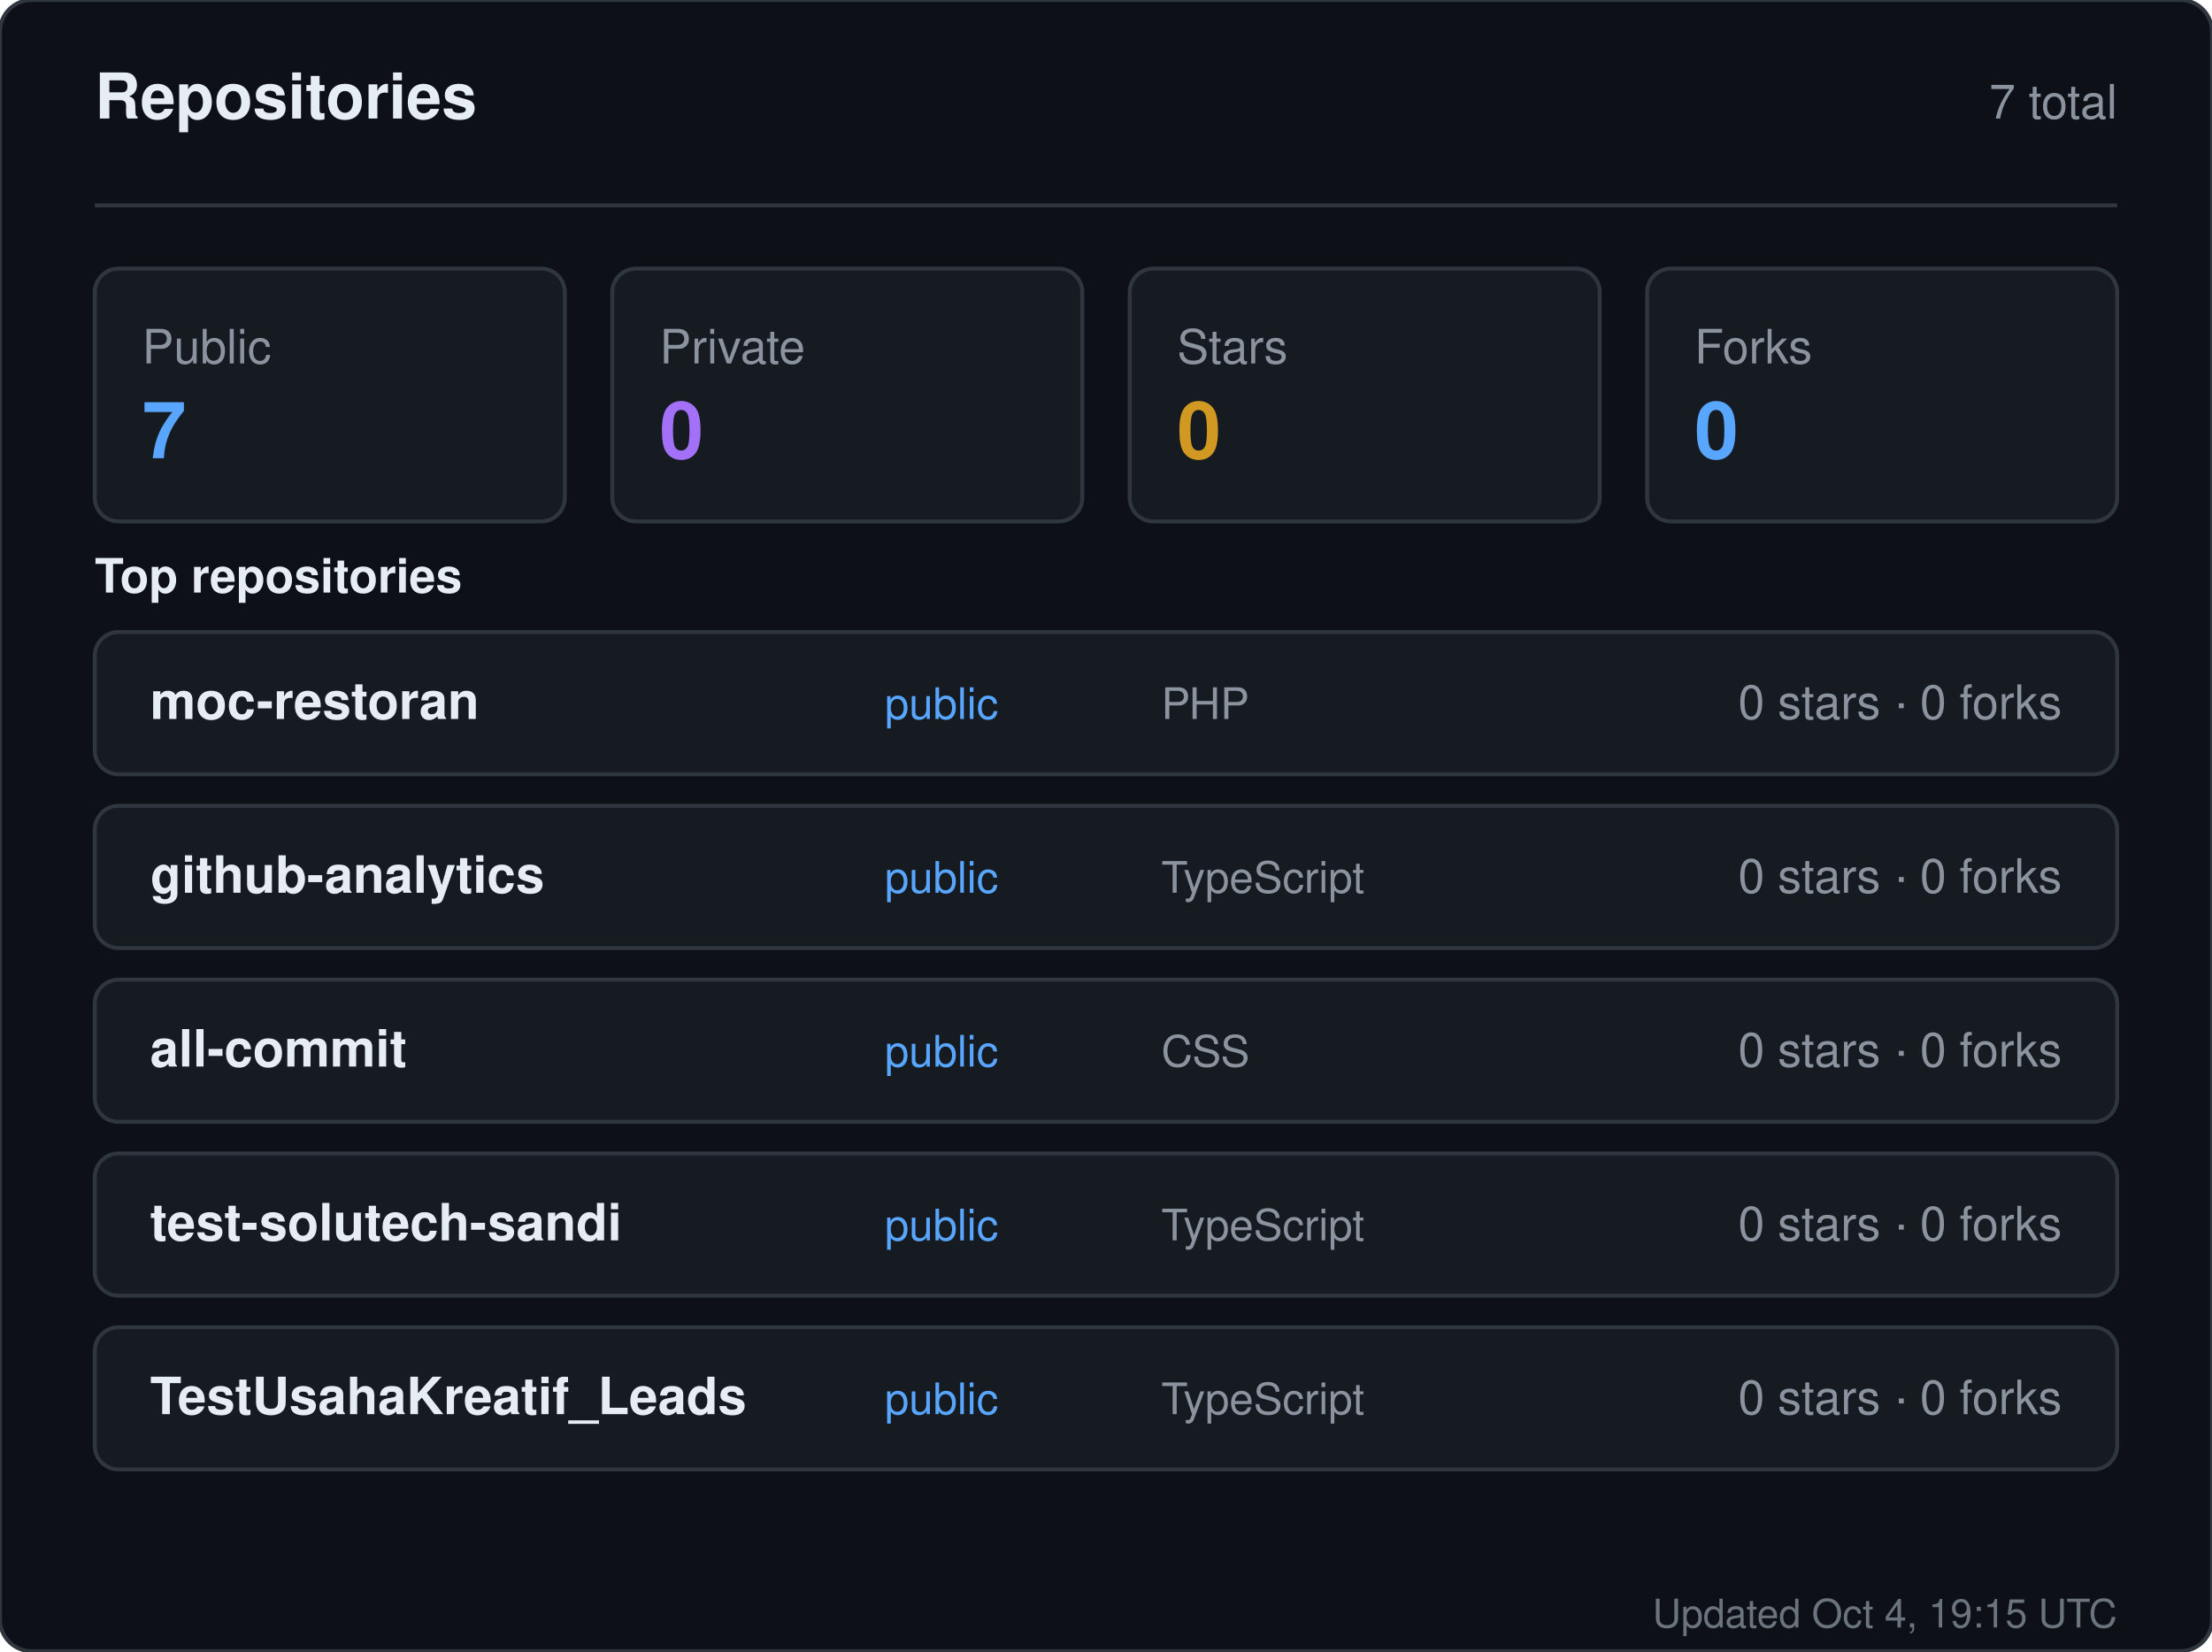
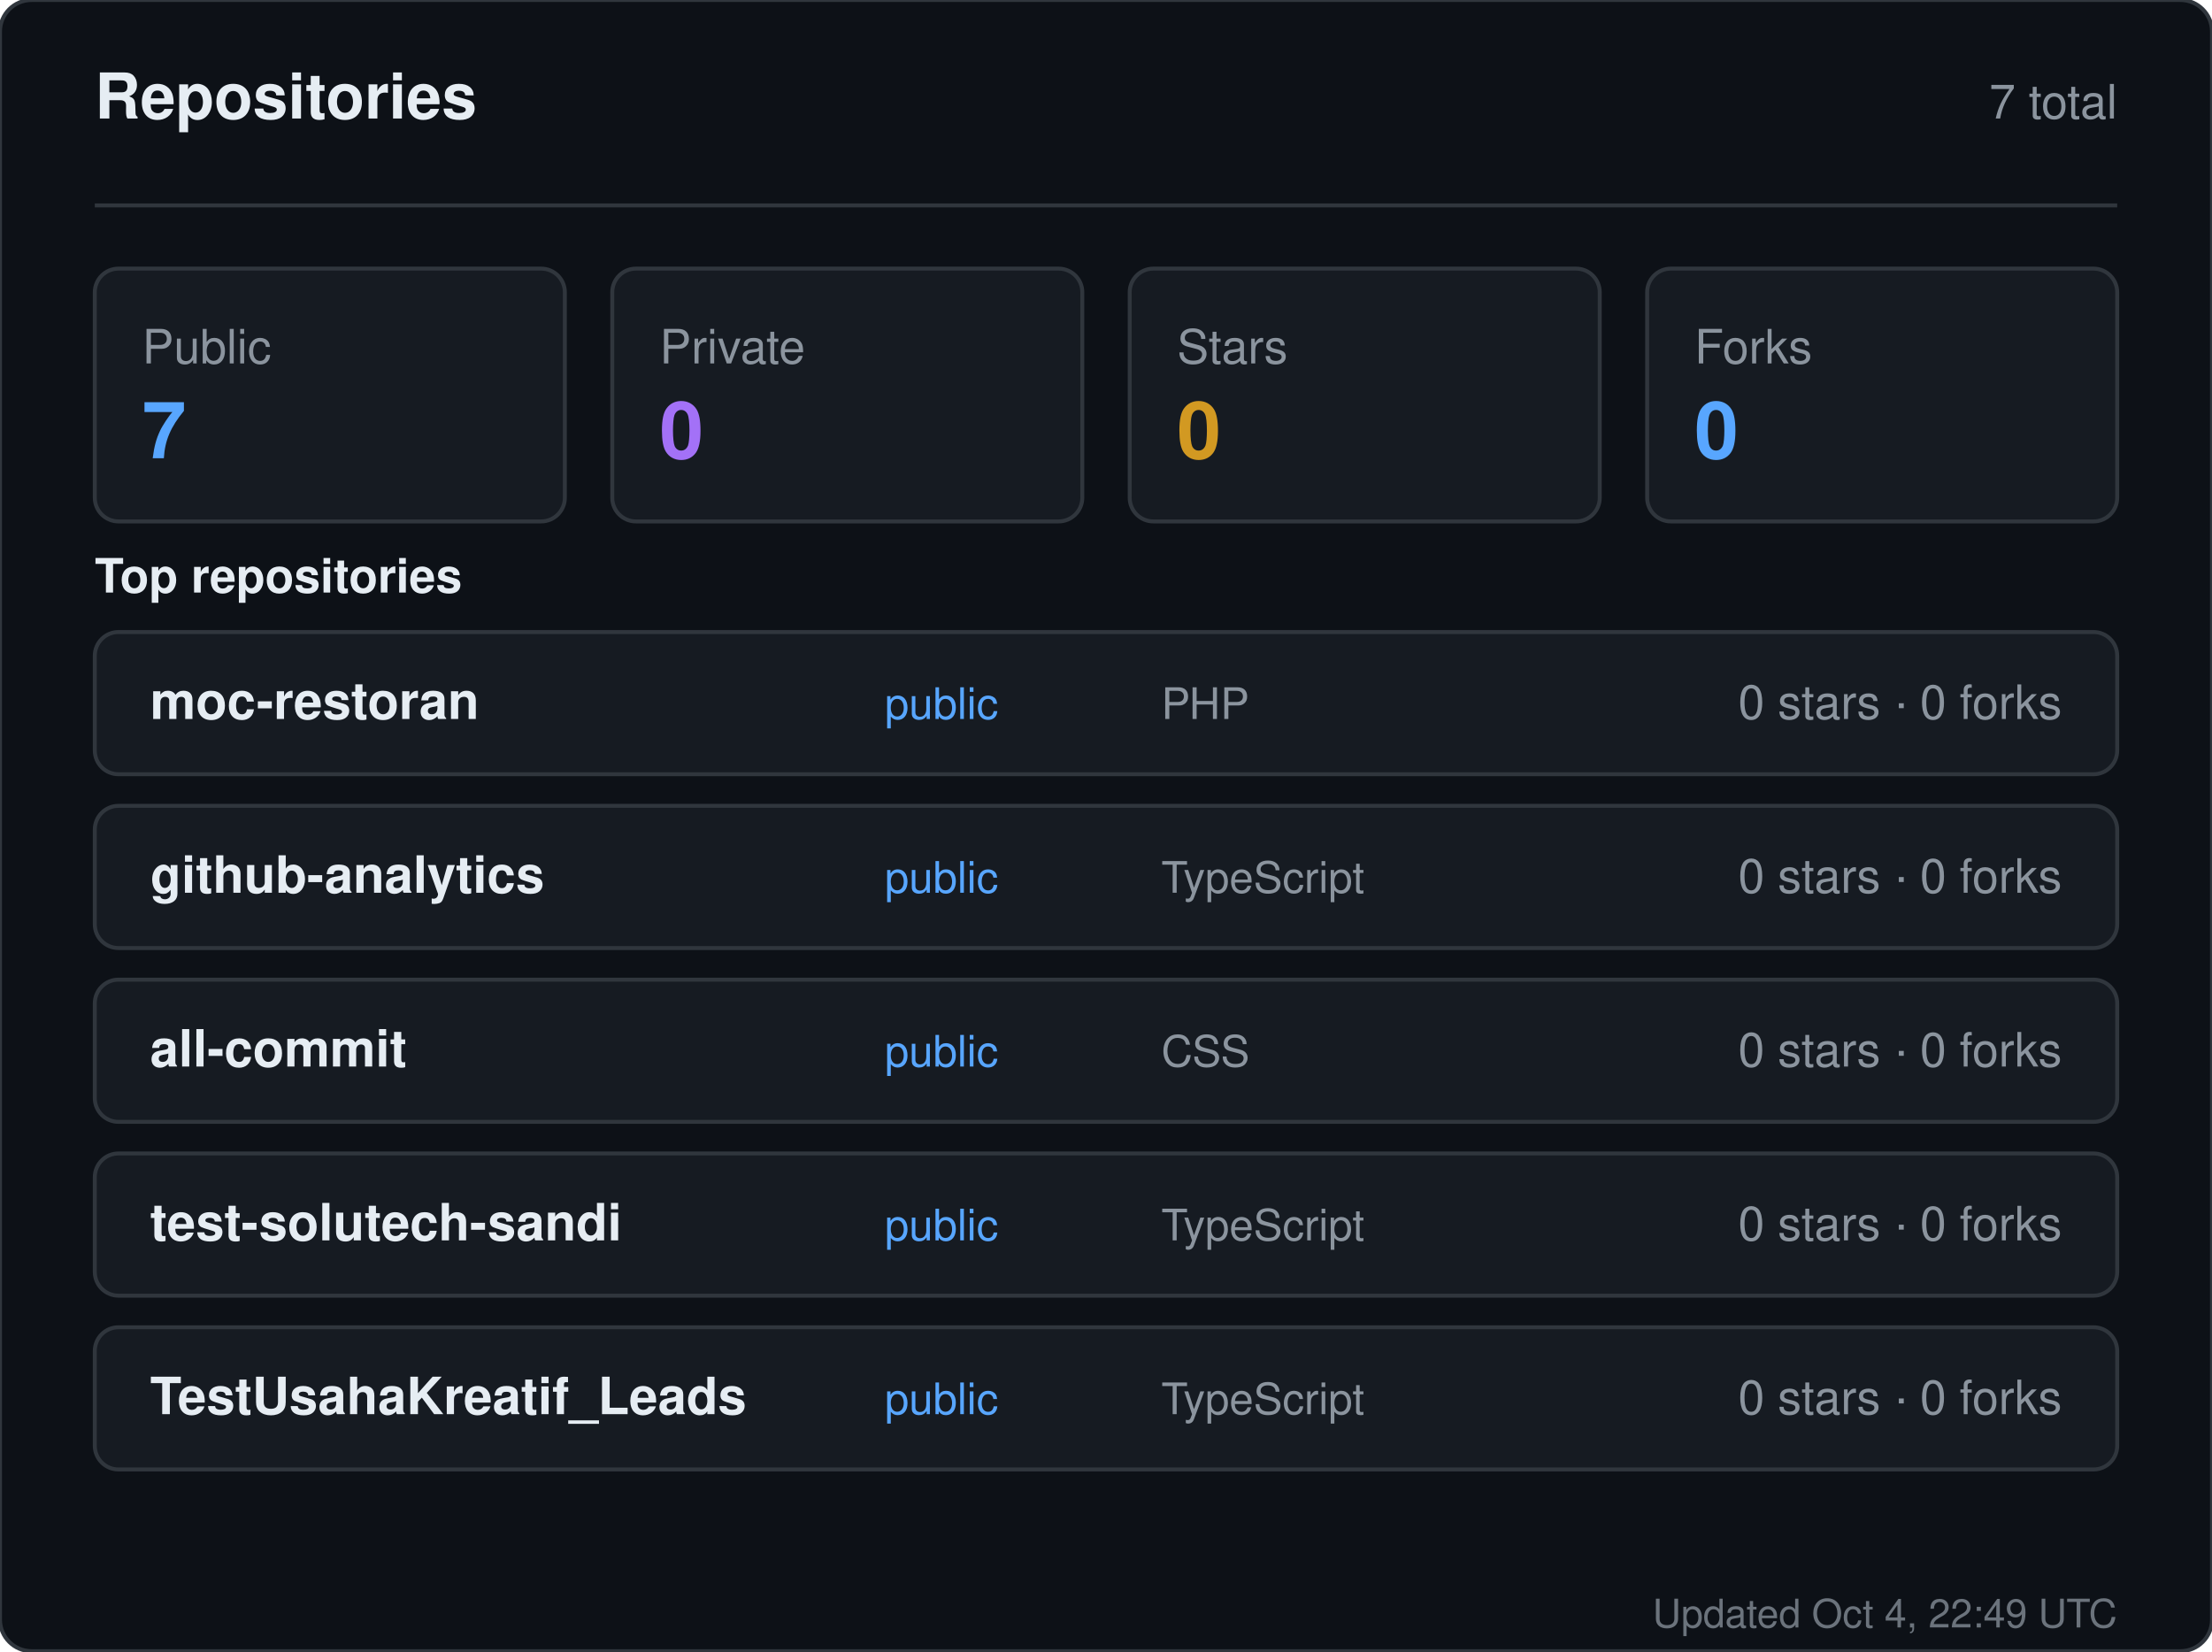
<svg xmlns="http://www.w3.org/2000/svg" width="560" height="418" viewBox="0 0 560 418" role="img" aria-label="Repositories for sandiirawan12">
  <rect width="560" height="418" rx="8" fill="#0d1117" stroke="#30363d" />
  <g font-family="-apple-system, BlinkMacSystemFont, Segoe UI, Helvetica, Arial, sans-serif">
    <text x="24" y="30" fill="#e6edf3" font-size="16" font-weight="700">Repositories</text>
    <text x="536" y="30" fill="#8b949e" font-size="12" text-anchor="end">7 total</text>
    <line x1="24" y1="52" x2="536" y2="52" stroke="#30363d" />
    <rect x="24" y="68" width="119" height="64" rx="6" fill="#161b22" stroke="#30363d" />
    <text x="36" y="92" fill="#8b949e" font-size="12">Public</text>
    <text x="36" y="116" fill="#58a6ff" font-size="20" font-weight="700">7</text>
    <rect x="155" y="68" width="119" height="64" rx="6" fill="#161b22" stroke="#30363d" />
    <text x="167" y="92" fill="#8b949e" font-size="12">Private</text>
    <text x="167" y="116" fill="#a371f7" font-size="20" font-weight="700">0</text>
    <rect x="286" y="68" width="119" height="64" rx="6" fill="#161b22" stroke="#30363d" />
    <text x="298" y="92" fill="#8b949e" font-size="12">Stars</text>
    <text x="298" y="116" fill="#d29922" font-size="20" font-weight="700">0</text>
    <rect x="417" y="68" width="119" height="64" rx="6" fill="#161b22" stroke="#30363d" />
    <text x="429" y="92" fill="#8b949e" font-size="12">Forks</text>
    <text x="429" y="116" fill="#58a6ff" font-size="20" font-weight="700">0</text>
    <text x="24" y="150" fill="#e6edf3" font-size="12" font-weight="600">Top repositories</text>
    <rect x="24" y="160" width="512" height="36" rx="6" fill="#161b22" stroke="#30363d" />
    <text x="38" y="182" fill="#e6edf3" font-size="13" font-weight="600">moc-restoran</text>
    <text x="224" y="182" fill="#58a6ff" font-size="11">public</text>
    <text x="294" y="182" fill="#8b949e" font-size="11">PHP</text>
    <text x="522" y="182" fill="#8b949e" font-size="12" text-anchor="end">0 stars · 0 forks</text>
    <rect x="24" y="204" width="512" height="36" rx="6" fill="#161b22" stroke="#30363d" />
    <text x="38" y="226" fill="#e6edf3" font-size="13" font-weight="600">github-analytics</text>
    <text x="224" y="226" fill="#58a6ff" font-size="11">public</text>
    <text x="294" y="226" fill="#8b949e" font-size="11">TypeScript</text>
    <text x="522" y="226" fill="#8b949e" font-size="12" text-anchor="end">0 stars · 0 forks</text>
    <rect x="24" y="248" width="512" height="36" rx="6" fill="#161b22" stroke="#30363d" />
    <text x="38" y="270" fill="#e6edf3" font-size="13" font-weight="600">all-commit</text>
    <text x="224" y="270" fill="#58a6ff" font-size="11">public</text>
    <text x="294" y="270" fill="#8b949e" font-size="11">CSS</text>
    <text x="522" y="270" fill="#8b949e" font-size="12" text-anchor="end">0 stars · 0 forks</text>
    <rect x="24" y="292" width="512" height="36" rx="6" fill="#161b22" stroke="#30363d" />
    <text x="38" y="314" fill="#e6edf3" font-size="13" font-weight="600">test-solutech-sandi</text>
    <text x="224" y="314" fill="#58a6ff" font-size="11">public</text>
    <text x="294" y="314" fill="#8b949e" font-size="11">TypeScript</text>
    <text x="522" y="314" fill="#8b949e" font-size="12" text-anchor="end">0 stars · 0 forks</text>
    <rect x="24" y="336" width="512" height="36" rx="6" fill="#161b22" stroke="#30363d" />
    <text x="38" y="358" fill="#e6edf3" font-size="13" font-weight="600">TestUsahaKreatif_Leads</text>
    <text x="224" y="358" fill="#58a6ff" font-size="11">public</text>
    <text x="294" y="358" fill="#8b949e" font-size="11">TypeScript</text>
    <text x="522" y="358" fill="#8b949e" font-size="12" text-anchor="end">0 stars · 0 forks</text>
-     <text x="536" y="412" fill="#8b949e" font-size="10" text-anchor="end" opacity="0.75">Updated Oct 4, 19:15 UTC</text>
+     <text x="536" y="412" fill="#8b949e" font-size="10" text-anchor="end" opacity="0.75">Updated Oct 4, 22:49 UTC</text>
  </g>
</svg>
